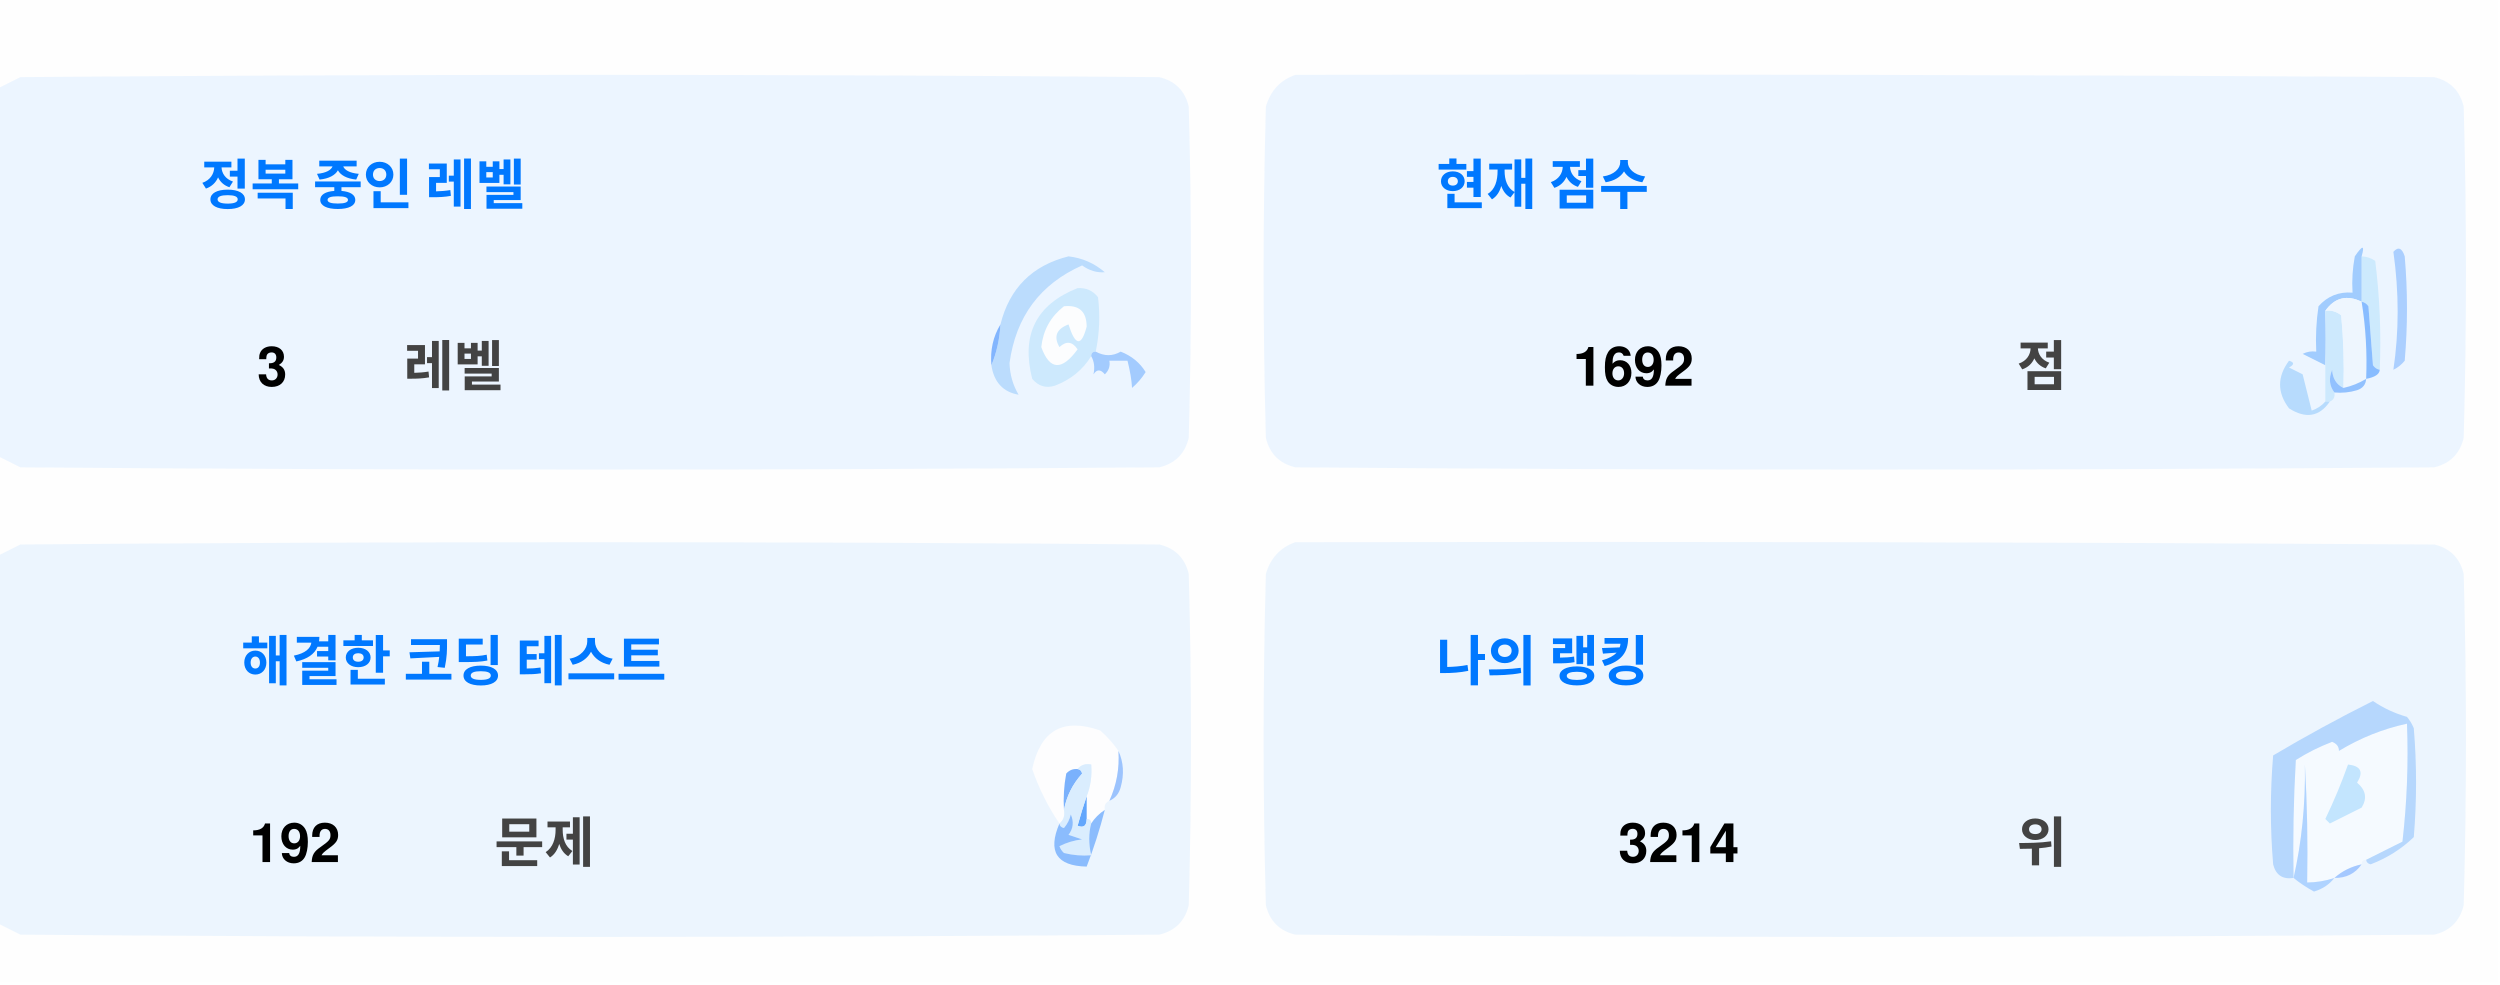
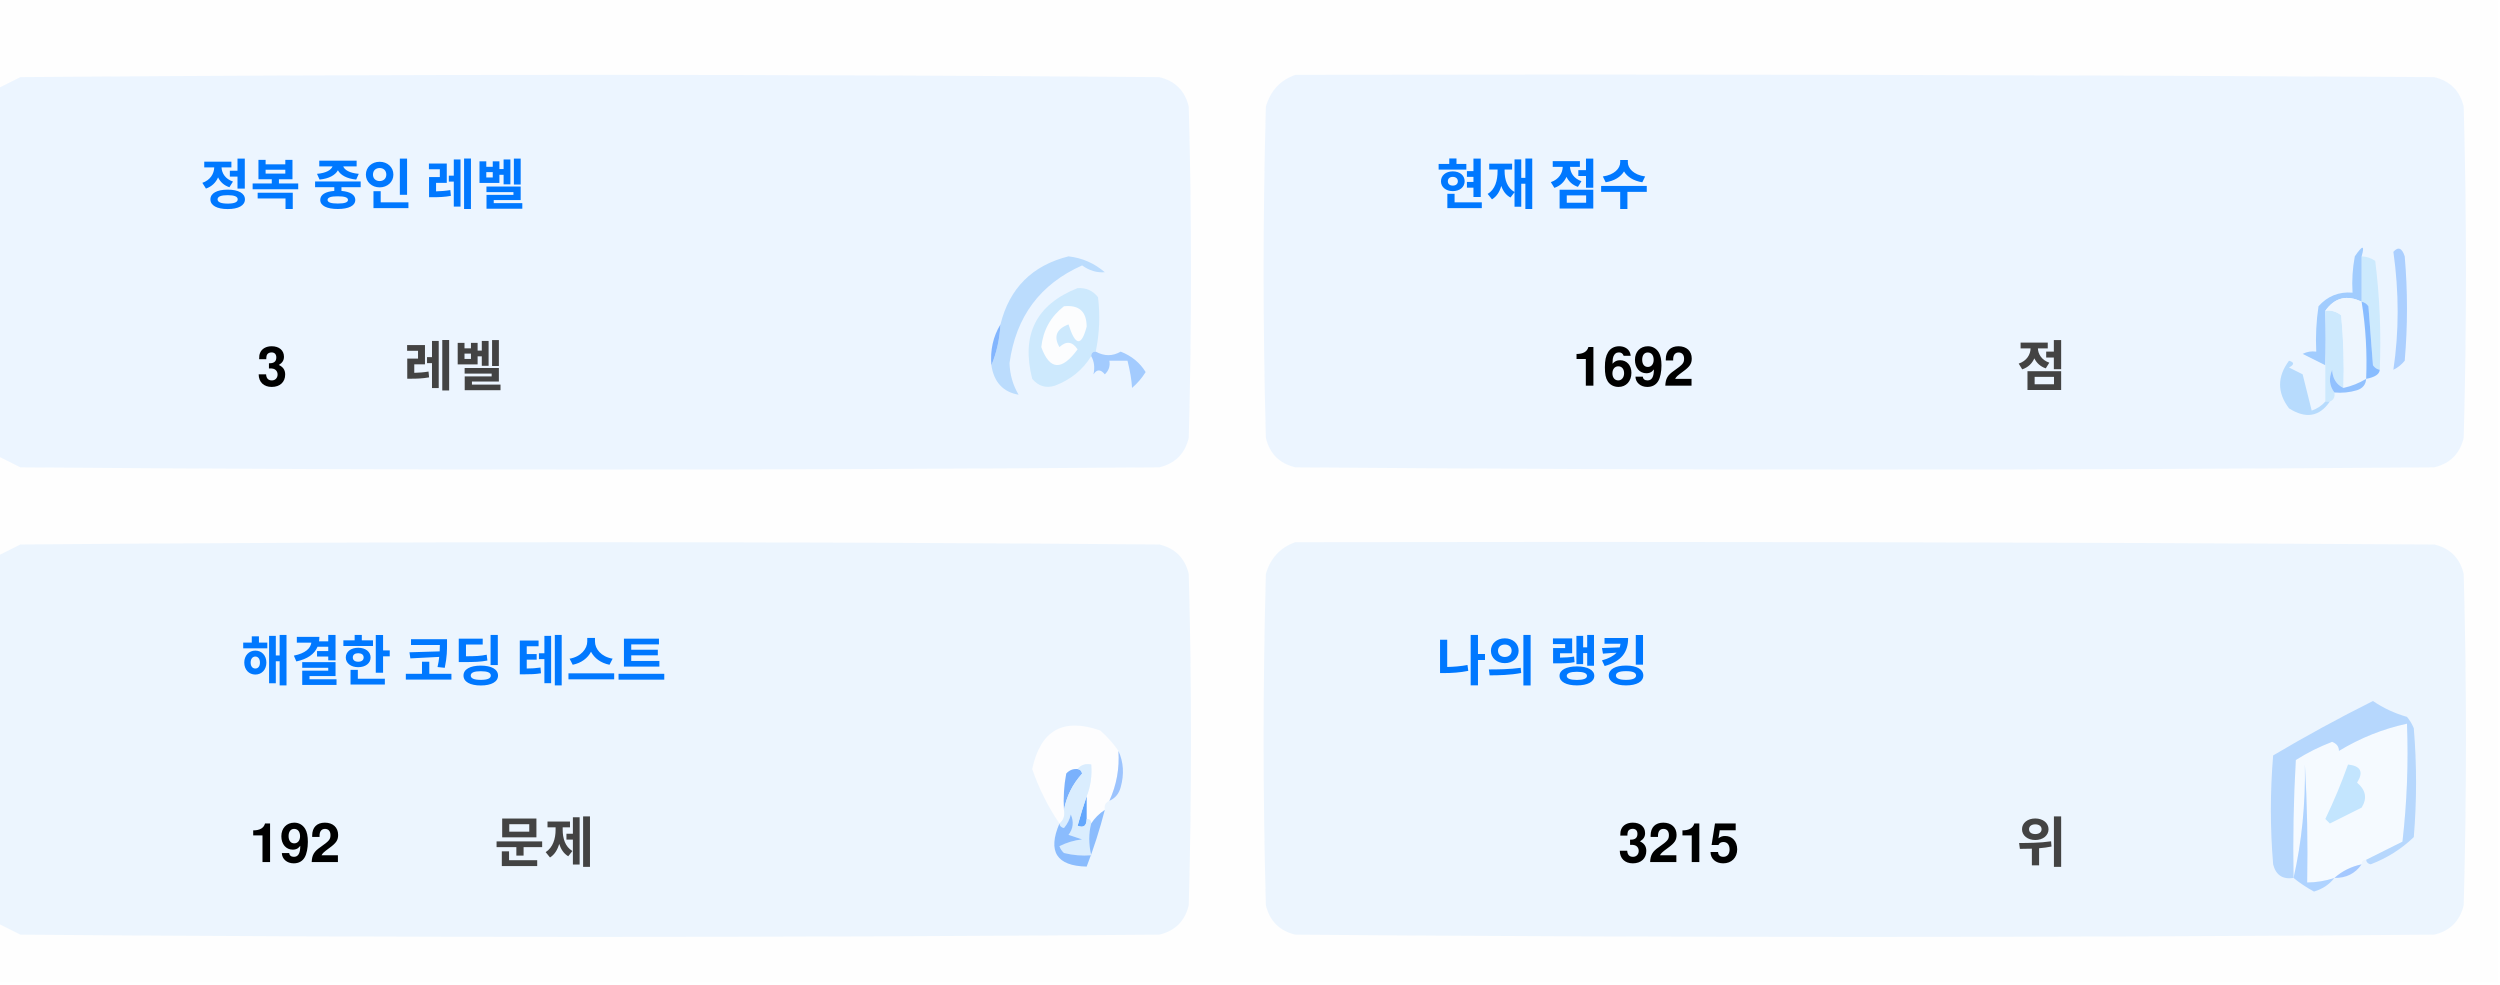
<svg xmlns="http://www.w3.org/2000/svg" version="1.1" width="551px" height="217px" style="shape-rendering:geometricPrecision; text-rendering:geometricPrecision; image-rendering:optimizeQuality; fill-rule:evenodd; clip-rule:evenodd">
  <style>.title {fill: #434343;font-size: 1rem;line-height: 1.5rem;font-weight: bold;font-family: -apple-system, BlinkMacSystemFont, Segoe UI, Helvetica, Arial, sans-serif, Apple Color Emoji, Segoe UI Emoji;}.desc {fill: #434343;font-size: 2.5rem;font-weight: bold;line-height: 1.5rem;font-family: -apple-system, BlinkMacSystemFont, Segoe UI, Helvetica, Arial, sans-serif, Apple Color Emoji, Segoe UI Emoji;}.desc-2 {fill: #434343;font-size: 1rem;font-weight: bold;line-height: 1.5rem;font-family: -apple-system, BlinkMacSystemFont, Segoe UI, Helvetica, Arial, sans-serif, Apple Color Emoji, Segoe UI Emoji;}.text, .desc {animation: twinkling 4s ease-in-out infinite;}@keyframes twinkling {40% { opacity: 1; }50% { opacity: 0.5; }60% { opacity: 1; }70% { opacity: 0.5; }80% { opacity: 1; }}</style>
  <g>
    <path style="opacity:1" fill="#fefefe" d="M -0.5,-0.5 C 183.167,-0.5 366.833,-0.5 550.5,-0.5C 550.5,71.833 550.5,144.167 550.5,216.5C 366.833,216.5 183.167,216.5 -0.5,216.5C -0.5,212.167 -0.5,207.833 -0.5,203.5C 1.14,204.32 2.807,205.153 4.5,206C 88.167,206.667 171.833,206.667 255.5,206C 259,205.167 261.167,203 262,199.5C 262.667,175.167 262.667,150.833 262,126.5C 261.167,123 259,120.833 255.5,120C 171.833,119.333 88.167,119.333 4.5,120C 2.807,120.847 1.14,121.68 -0.5,122.5C -0.5,115.167 -0.5,107.833 -0.5,100.5C 1.14,101.32 2.807,102.153 4.5,103C 88.167,103.667 171.833,103.667 255.5,103C 259,102.167 261.167,100 262,96.5C 262.667,72.167 262.667,47.833 262,23.5C 261.167,20 259,17.833 255.5,17C 171.833,16.333 88.167,16.333 4.5,17C 2.807,17.847 1.14,18.68 -0.5,19.5C -0.5,12.833 -0.5,6.167 -0.5,-0.5 Z" />
  </g>
  <g>
    <path style="opacity:1" fill="#ecf5ff" d="M -0.5,100.5 C -0.5,73.5 -0.5,46.5 -0.5,19.5C 1.14,18.68 2.807,17.847 4.5,17C 88.167,16.333 171.833,16.333 255.5,17C 259,17.833 261.167,20 262,23.5C 262.667,47.833 262.667,72.167 262,96.5C 261.167,100 259,102.167 255.5,103C 171.833,103.667 88.167,103.667 4.5,103C 2.807,102.153 1.14,101.32 -0.5,100.5 Z" />
  </g>
  <g>
    <path style="opacity:1" fill="#ecf5ff" d="M 285.5,16.5 C 369.167,16.333 452.834,16.5 536.5,17C 540,17.833 542.167,20 543,23.5C 543.667,47.833 543.667,72.167 543,96.5C 542.167,100 540,102.167 536.5,103C 452.833,103.667 369.167,103.667 285.5,103C 282,102.167 279.833,100 279,96.5C 278.333,72.167 278.333,47.833 279,23.5C 280.018,19.985 282.185,17.652 285.5,16.5 Z" />
  </g>
  <g>
    <path style="opacity:1" fill="#cdeafd" d="M 520.5,56.5 C 521.583,56.539 522.583,56.873 523.5,57.5C 524.498,65.472 524.831,73.472 524.5,81.5C 523.883,81.389 523.383,81.056 523,80.5C 522.667,76.167 522.333,71.833 522,67.5C 521.617,66.944 521.117,66.611 520.5,66.5C 520.5,63.167 520.5,59.833 520.5,56.5 Z" />
  </g>
  <g>
    <path style="opacity:1" fill="#abcfff" d="M 527.5,55.5 C 528.566,54.308 529.399,54.641 530,56.5C 530.667,64.167 530.667,71.833 530,79.5C 529.311,80.357 528.478,81.023 527.5,81.5C 528.758,73.08 528.758,64.414 527.5,55.5 Z" />
  </g>
  <g>
    <path style="opacity:1" fill="#bbdcfd" d="M 218.5,80.5 C 219.657,77.727 220.324,74.727 220.5,71.5C 222.49,63.51 227.49,58.51 235.5,56.5C 238.528,56.847 241.194,58.014 243.5,60C 241.744,60.141 240.078,59.641 238.5,58.5C 229.247,62.607 223.914,69.773 222.5,80C 222.565,82.526 223.232,84.859 224.5,87C 221.07,86.397 219.07,84.231 218.5,80.5 Z" />
  </g>
  <g>
    <path style="opacity:1" fill="#cde9fd" d="M 241.5,77.5 C 240.833,77.5 240.5,77.833 240.5,78.5C 238.628,81.529 235.961,83.695 232.5,85C 230.536,85.624 228.869,85.124 227.5,83.5C 225.021,73.791 228.354,67.124 237.5,63.5C 239.374,63.39 240.874,64.056 242,65.5C 242.497,69.524 242.331,73.524 241.5,77.5 Z" />
  </g>
  <g>
    <path style="opacity:1" fill="#fcfdfe" d="M 234.5,67.5 C 237.826,67.162 239.493,68.662 239.5,72C 238.334,76.434 237,76.267 235.5,71.5C 232.832,72.515 232.166,74.182 233.5,76.5C 235.017,75.089 236.351,75.256 237.5,77C 234.006,81.771 231.34,81.605 229.5,76.5C 229.904,72.771 231.571,69.771 234.5,67.5 Z" />
  </g>
  <g>
    <path style="opacity:1" fill="#a1ccfe" d="M 520.5,56.5 C 520.5,59.833 520.5,63.167 520.5,66.5C 517.238,64.922 514.572,65.589 512.5,68.5C 512.617,72.81 512.617,76.81 512.5,80.5C 510.86,79.68 509.193,78.847 507.5,78C 508.448,77.517 509.448,77.35 510.5,77.5C 510.335,74.15 510.502,70.817 511,67.5C 512.995,65.253 515.495,64.253 518.5,64.5C 518.336,61.813 518.503,59.146 519,56.5C 520.731,53.969 521.231,53.969 520.5,56.5 Z" />
  </g>
  <g>
    <path style="opacity:1" fill="#cde9fd" d="M 512.5,68.5 C 513.822,68.33 514.989,68.663 516,69.5C 516.499,74.823 516.666,80.156 516.5,85.5C 514.955,84.77 514.122,83.437 514,81.5C 513.22,83.387 513.387,85.054 514.5,86.5C 514.672,87.492 514.338,88.158 513.5,88.5C 513.167,88.5 512.833,88.5 512.5,88.5C 512.5,85.833 512.5,83.167 512.5,80.5C 512.617,76.81 512.617,72.81 512.5,68.5 Z" />
  </g>
  <g>
    <path style="opacity:1" fill="#eef6fe" d="M 520.5,66.5 C 521.407,72.106 521.74,77.773 521.5,83.5C 519.95,84.441 518.284,85.108 516.5,85.5C 516.666,80.156 516.499,74.823 516,69.5C 514.989,68.663 513.822,68.33 512.5,68.5C 514.572,65.589 517.238,64.922 520.5,66.5 Z" />
  </g>
  <g>
    <path style="opacity:1" fill="#88bcff" d="M 520.5,66.5 C 521.117,66.611 521.617,66.944 522,67.5C 522.333,71.833 522.667,76.167 523,80.5C 523.383,81.056 523.883,81.389 524.5,81.5C 524.445,82.469 523.445,83.136 521.5,83.5C 521.74,77.773 521.407,72.106 520.5,66.5 Z" />
  </g>
  <g>
    <path style="opacity:1" fill="#82b5fe" d="M 220.5,71.5 C 220.324,74.727 219.657,77.727 218.5,80.5C 218.215,77.171 218.882,74.171 220.5,71.5 Z" />
  </g>
  <g>
    <path style="opacity:1" fill="#a3cbfe" d="M 240.5,78.5 C 240.5,77.833 240.833,77.5 241.5,77.5C 243.391,78.536 245.224,78.536 247,77.5C 249.391,78.429 251.225,79.929 252.5,82C 251.681,83.319 250.681,84.486 249.5,85.5C 249.409,83.777 249.075,81.777 248.5,79.5C 247.167,79.5 245.833,79.5 244.5,79.5C 244.719,80.675 244.386,81.675 243.5,82.5C 242.575,81.359 241.741,81.359 241,82.5C 241.331,80.981 241.164,79.648 240.5,78.5 Z" />
  </g>
  <g>
    <path style="opacity:1" fill="#b7dbfd" d="M 512.5,88.5 C 512.833,88.5 513.167,88.5 513.5,88.5C 511.199,91.857 508.199,92.357 504.5,90C 501.872,86.535 501.872,83.035 504.5,79.5C 505.696,79.846 505.696,80.346 504.5,81C 505.5,81.5 506.5,82 507.5,82.5C 508.167,85.167 508.833,87.833 509.5,90.5C 510.739,90.058 511.739,89.391 512.5,88.5 Z" />
  </g>
  <g>
    <path style="opacity:1" fill="#92c1fe" d="M 516.5,85.5 C 518.284,85.108 519.95,84.441 521.5,83.5C 521.423,84.75 520.756,85.583 519.5,86C 517.866,86.493 516.199,86.66 514.5,86.5C 513.387,85.054 513.22,83.387 514,81.5C 514.122,83.437 514.955,84.77 516.5,85.5 Z" />
  </g>
  <g>
    <path style="opacity:1" fill="#ecf5fe" d="M -0.5,203.5 C -0.5,176.5 -0.5,149.5 -0.5,122.5C 1.14,121.68 2.807,120.847 4.5,120C 88.167,119.333 171.833,119.333 255.5,120C 259,120.833 261.167,123 262,126.5C 262.667,150.833 262.667,175.167 262,199.5C 261.167,203 259,205.167 255.5,206C 171.833,206.667 88.167,206.667 4.5,206C 2.807,205.153 1.14,204.32 -0.5,203.5 Z" />
  </g>
  <g>
    <path style="opacity:1" fill="#ecf5fe" d="M 285.5,119.5 C 369.167,119.333 452.834,119.5 536.5,120C 540,120.833 542.167,123 543,126.5C 543.667,150.833 543.667,175.167 543,199.5C 542.167,203 540,205.167 536.5,206C 452.833,206.667 369.167,206.667 285.5,206C 282,205.167 279.833,203 279,199.5C 278.333,175.167 278.333,150.833 279,126.5C 280.018,122.985 282.185,120.652 285.5,119.5 Z" />
  </g>
  <g>
    <path style="opacity:1" fill="#fdfdfe" d="M 246.5,165.5 C 246.758,169.367 246.092,173.034 244.5,176.5C 243.662,176.842 243.328,177.508 243.5,178.5C 242.272,179.306 241.272,180.306 240.5,181.5C 240.5,180.833 240.167,180.5 239.5,180.5C 239.5,178.833 239.5,177.167 239.5,175.5C 240.369,173.283 240.702,170.95 240.5,168.5C 239.209,168.263 238.209,168.596 237.5,169.5C 236.504,169.414 235.671,169.748 235,170.5C 234.503,173.146 234.336,175.813 234.5,178.5C 234.737,179.791 234.404,180.791 233.5,181.5C 230.986,177.806 228.986,173.806 227.5,169.5C 229.309,160.957 234.309,158.124 242.5,161C 244.07,162.397 245.404,163.897 246.5,165.5 Z" />
  </g>
  <g>
    <path style="opacity:1" fill="#f5faff" d="M 521.5,189.5 C 520.833,189.5 520.5,189.833 520.5,190.5C 518.181,190.992 516.181,191.992 514.5,193.5C 512.565,194.15 510.565,194.483 508.5,194.5C 508.666,185.827 508.5,177.16 508,168.5C 508.141,177.227 507.308,185.56 505.5,193.5C 505.334,184.827 505.5,176.16 506,167.5C 508.527,165.903 511.194,164.57 514,163.5C 515.011,163.892 515.511,164.559 515.5,165.5C 520.21,162.641 525.21,160.641 530.5,159.5C 530.831,168.192 530.498,176.859 529.5,185.5C 526.807,186.847 524.14,188.18 521.5,189.5 Z" />
  </g>
  <g>
    <path style="opacity:1" fill="#b6d7fd" d="M 521.5,189.5 C 524.14,188.18 526.807,186.847 529.5,185.5C 530.498,176.859 530.831,168.192 530.5,159.5C 525.21,160.641 520.21,162.641 515.5,165.5C 515.511,164.559 515.011,163.892 514,163.5C 511.194,164.57 508.527,165.903 506,167.5C 505.5,176.16 505.334,184.827 505.5,193.5C 503.089,193.863 501.589,192.863 501,190.5C 500.333,182.5 500.333,174.5 501,166.5C 508.173,162.246 515.507,158.246 523,154.5C 525.304,156.068 527.804,157.235 530.5,158C 531.126,158.75 531.626,159.584 532,160.5C 532.667,168.5 532.667,176.5 532,184.5C 529.292,187.111 526.125,189.111 522.5,190.5C 521.893,190.376 521.56,190.043 521.5,189.5 Z" />
  </g>
  <g>
    <path style="opacity:1" fill="#c3e5fe" d="M 517.5,168.5 C 520.317,168.801 520.984,170.134 519.5,172.5C 521.439,174.122 521.772,175.956 520.5,178C 518.167,179.167 515.833,180.333 513.5,181.5C 513.167,181.167 512.833,180.833 512.5,180.5C 514.414,176.515 516.081,172.515 517.5,168.5 Z" />
  </g>
  <g>
    <path style="opacity:1" fill="#7ab1fc" d="M 237.5,169.5 C 238.043,169.56 238.376,169.893 238.5,170.5C 236.395,172.836 235.062,175.503 234.5,178.5C 234.336,175.813 234.503,173.146 235,170.5C 235.671,169.748 236.504,169.414 237.5,169.5 Z" />
  </g>
  <g>
    <path style="opacity:1" fill="#afd3ff" d="M 514.5,193.5 C 513.378,194.947 511.878,195.947 510,196.5C 508.348,195.601 506.848,194.601 505.5,193.5C 507.308,185.56 508.141,177.227 508,168.5C 508.5,177.16 508.666,185.827 508.5,194.5C 510.565,194.483 512.565,194.15 514.5,193.5 Z" />
  </g>
  <g>
    <path style="opacity:1" fill="#9cc3fd" d="M 246.5,165.5 C 247.634,167.966 247.801,170.633 247,173.5C 246.623,174.942 245.79,175.942 244.5,176.5C 246.092,173.034 246.758,169.367 246.5,165.5 Z" />
  </g>
  <g>
    <path style="opacity:1" fill="#62a6fc" d="M 239.5,175.5 C 239.5,177.167 239.5,178.833 239.5,180.5C 239.483,182.028 238.816,182.528 237.5,182C 238.117,179.723 238.784,177.556 239.5,175.5 Z" />
  </g>
  <g>
    <path style="opacity:1" fill="#daedfe" d="M 237.5,169.5 C 238.209,168.596 239.209,168.263 240.5,168.5C 240.702,170.95 240.369,173.283 239.5,175.5C 238.784,177.556 238.117,179.723 237.5,182C 238.816,182.528 239.483,182.028 239.5,180.5C 240.167,180.5 240.5,180.833 240.5,181.5C 239.918,183.669 239.918,186.002 240.5,188.5C 238.473,188.662 236.473,188.495 234.5,188C 234.043,187.586 233.709,187.086 233.5,186.5C 235.078,185.702 236.744,185.202 238.5,185C 237.5,184.667 236.5,184.333 235.5,184C 236.554,182.612 236.72,181.112 236,179.5C 235.751,180.624 235.251,181.624 234.5,182.5C 233.893,182.376 233.56,182.043 233.5,181.5C 234.404,180.791 234.737,179.791 234.5,178.5C 235.062,175.503 236.395,172.836 238.5,170.5C 238.376,169.893 238.043,169.56 237.5,169.5 Z" />
  </g>
  <g>
    <path style="opacity:1" fill="#8bbcfd" d="M 243.5,178.5 C 242.395,182.803 241.062,186.969 239.5,191C 232.857,190.847 230.857,187.68 233.5,181.5C 233.56,182.043 233.893,182.376 234.5,182.5C 235.251,181.624 235.751,180.624 236,179.5C 236.72,181.112 236.554,182.612 235.5,184C 236.5,184.333 237.5,184.667 238.5,185C 236.744,185.202 235.078,185.702 233.5,186.5C 233.709,187.086 234.043,187.586 234.5,188C 236.473,188.495 238.473,188.662 240.5,188.5C 239.918,186.002 239.918,183.669 240.5,181.5C 241.272,180.306 242.272,179.306 243.5,178.5 Z" />
  </g>
  <g>
    <path style="opacity:1" fill="#a4c8ff" d="M 520.5,190.5 C 519.089,192.539 517.089,193.539 514.5,193.5C 516.181,191.992 518.181,190.992 520.5,190.5 Z" />
  </g>
  <text text-anchor="middle" x="80" y="45" class="title" style="fill:#0078ff;" stroke="#none" stroke-width="1">정복 중인 레벨</text>
  <text text-anchor="middle" x="60" y="85" class="desc" style="fill:#000000;" stroke="#none" stroke-width="1">3</text>
  <text text-anchor="middle" x="100" y="85" class="desc-2" style="fill:#434343;" stroke="#none" stroke-width="1">레벨</text>
  <text text-anchor="middle" x="340" y="45" class="title" style="fill:#0078ff;" stroke="#none" stroke-width="1">현재 점수</text>
  <text text-anchor="middle" x="360" y="85" class="desc" style="fill:#000000;" stroke="#none" stroke-width="1">1692</text>
  <text text-anchor="middle" x="450" y="85" class="desc-2" style="fill:#434343;" stroke="#none" stroke-width="1">점</text>
  <text text-anchor="middle" x="100" y="150" class="title" style="fill:#0078ff;" stroke="#none" stroke-width="1">해결한 코딩 테스트</text>
  <text text-anchor="middle" x="65" y="190" class="desc" style="fill:#000000;" stroke="#none" stroke-width="1">192</text>
  <text text-anchor="middle" x="120" y="190" class="desc-2" style="fill:#434343;" stroke="#none" stroke-width="1">문제</text>
  <text text-anchor="middle" x="340" y="150" class="title" style="fill:#0078ff;" stroke="#none" stroke-width="1">나의 랭킹</text>
-   <text text-anchor="middle" x="370" y="190" class="desc" style="fill:#000000;" stroke="#none" stroke-width="1">3214</text>
+   <text text-anchor="middle" x="370" y="190" class="desc" style="fill:#000000;" stroke="#none" stroke-width="1">3215</text>
  <text text-anchor="middle" x="450" y="190" class="desc-2" style="fill:#434343;" stroke="#none" stroke-width="1">위</text>
</svg>
